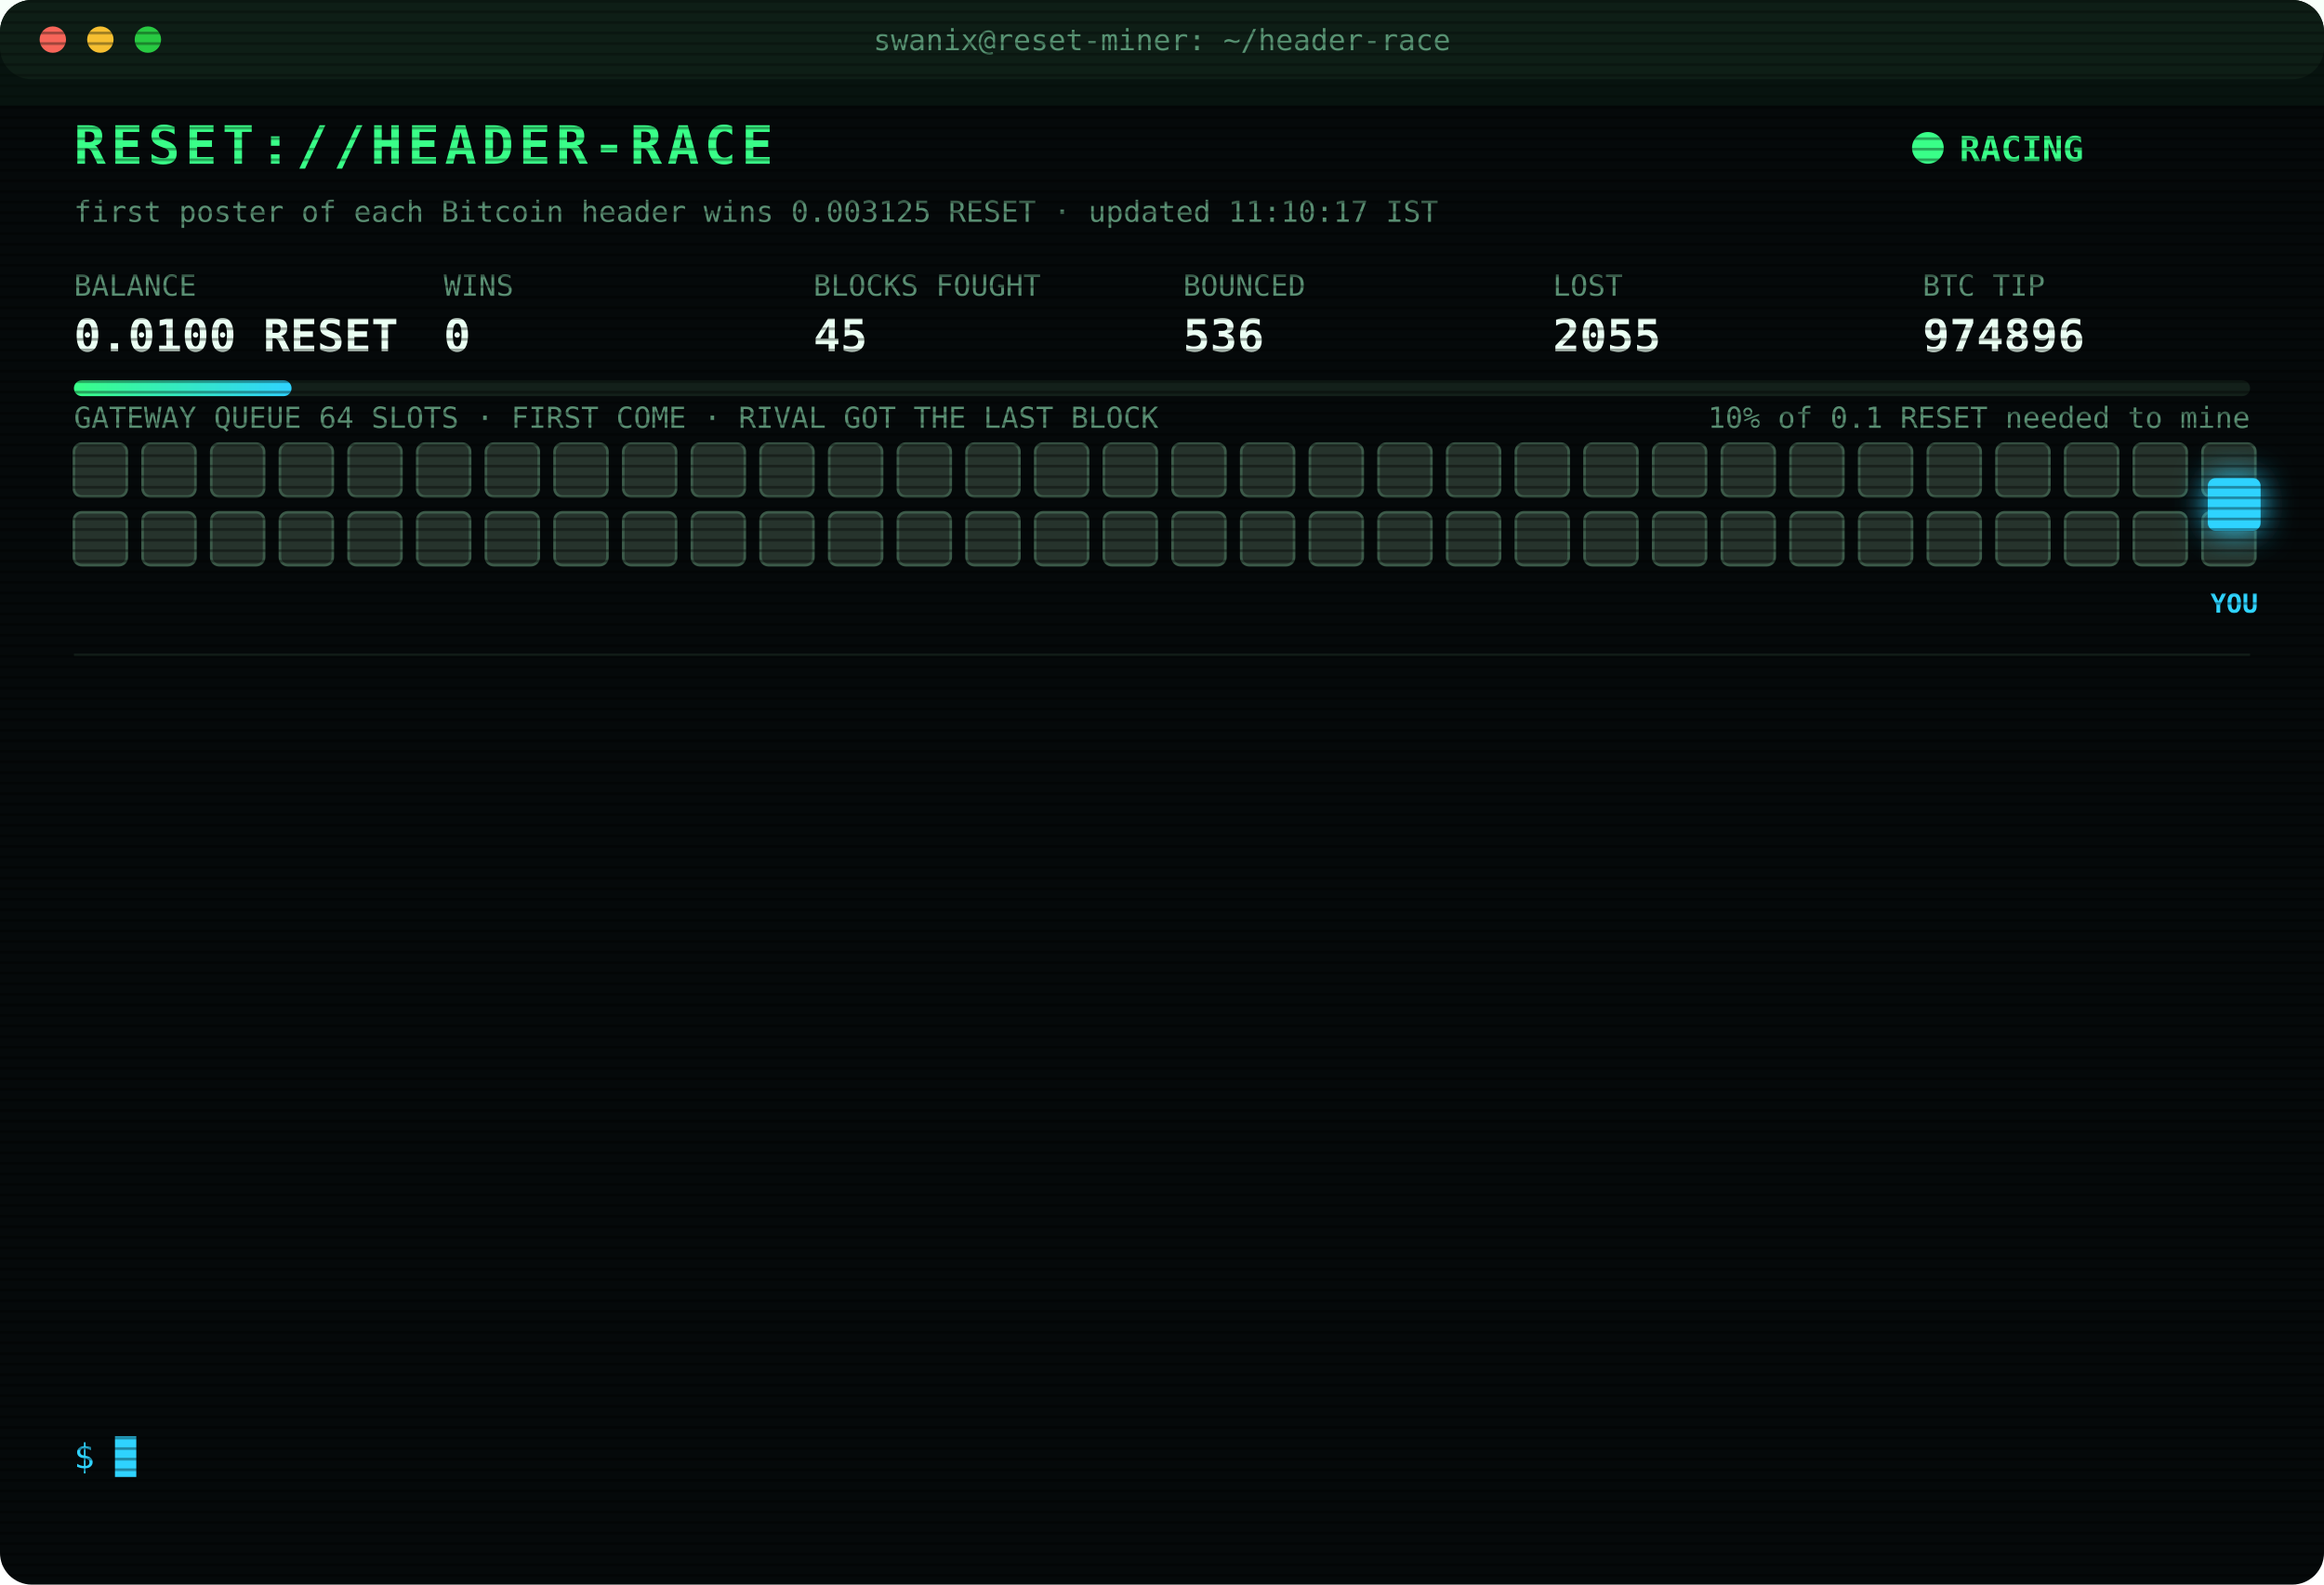
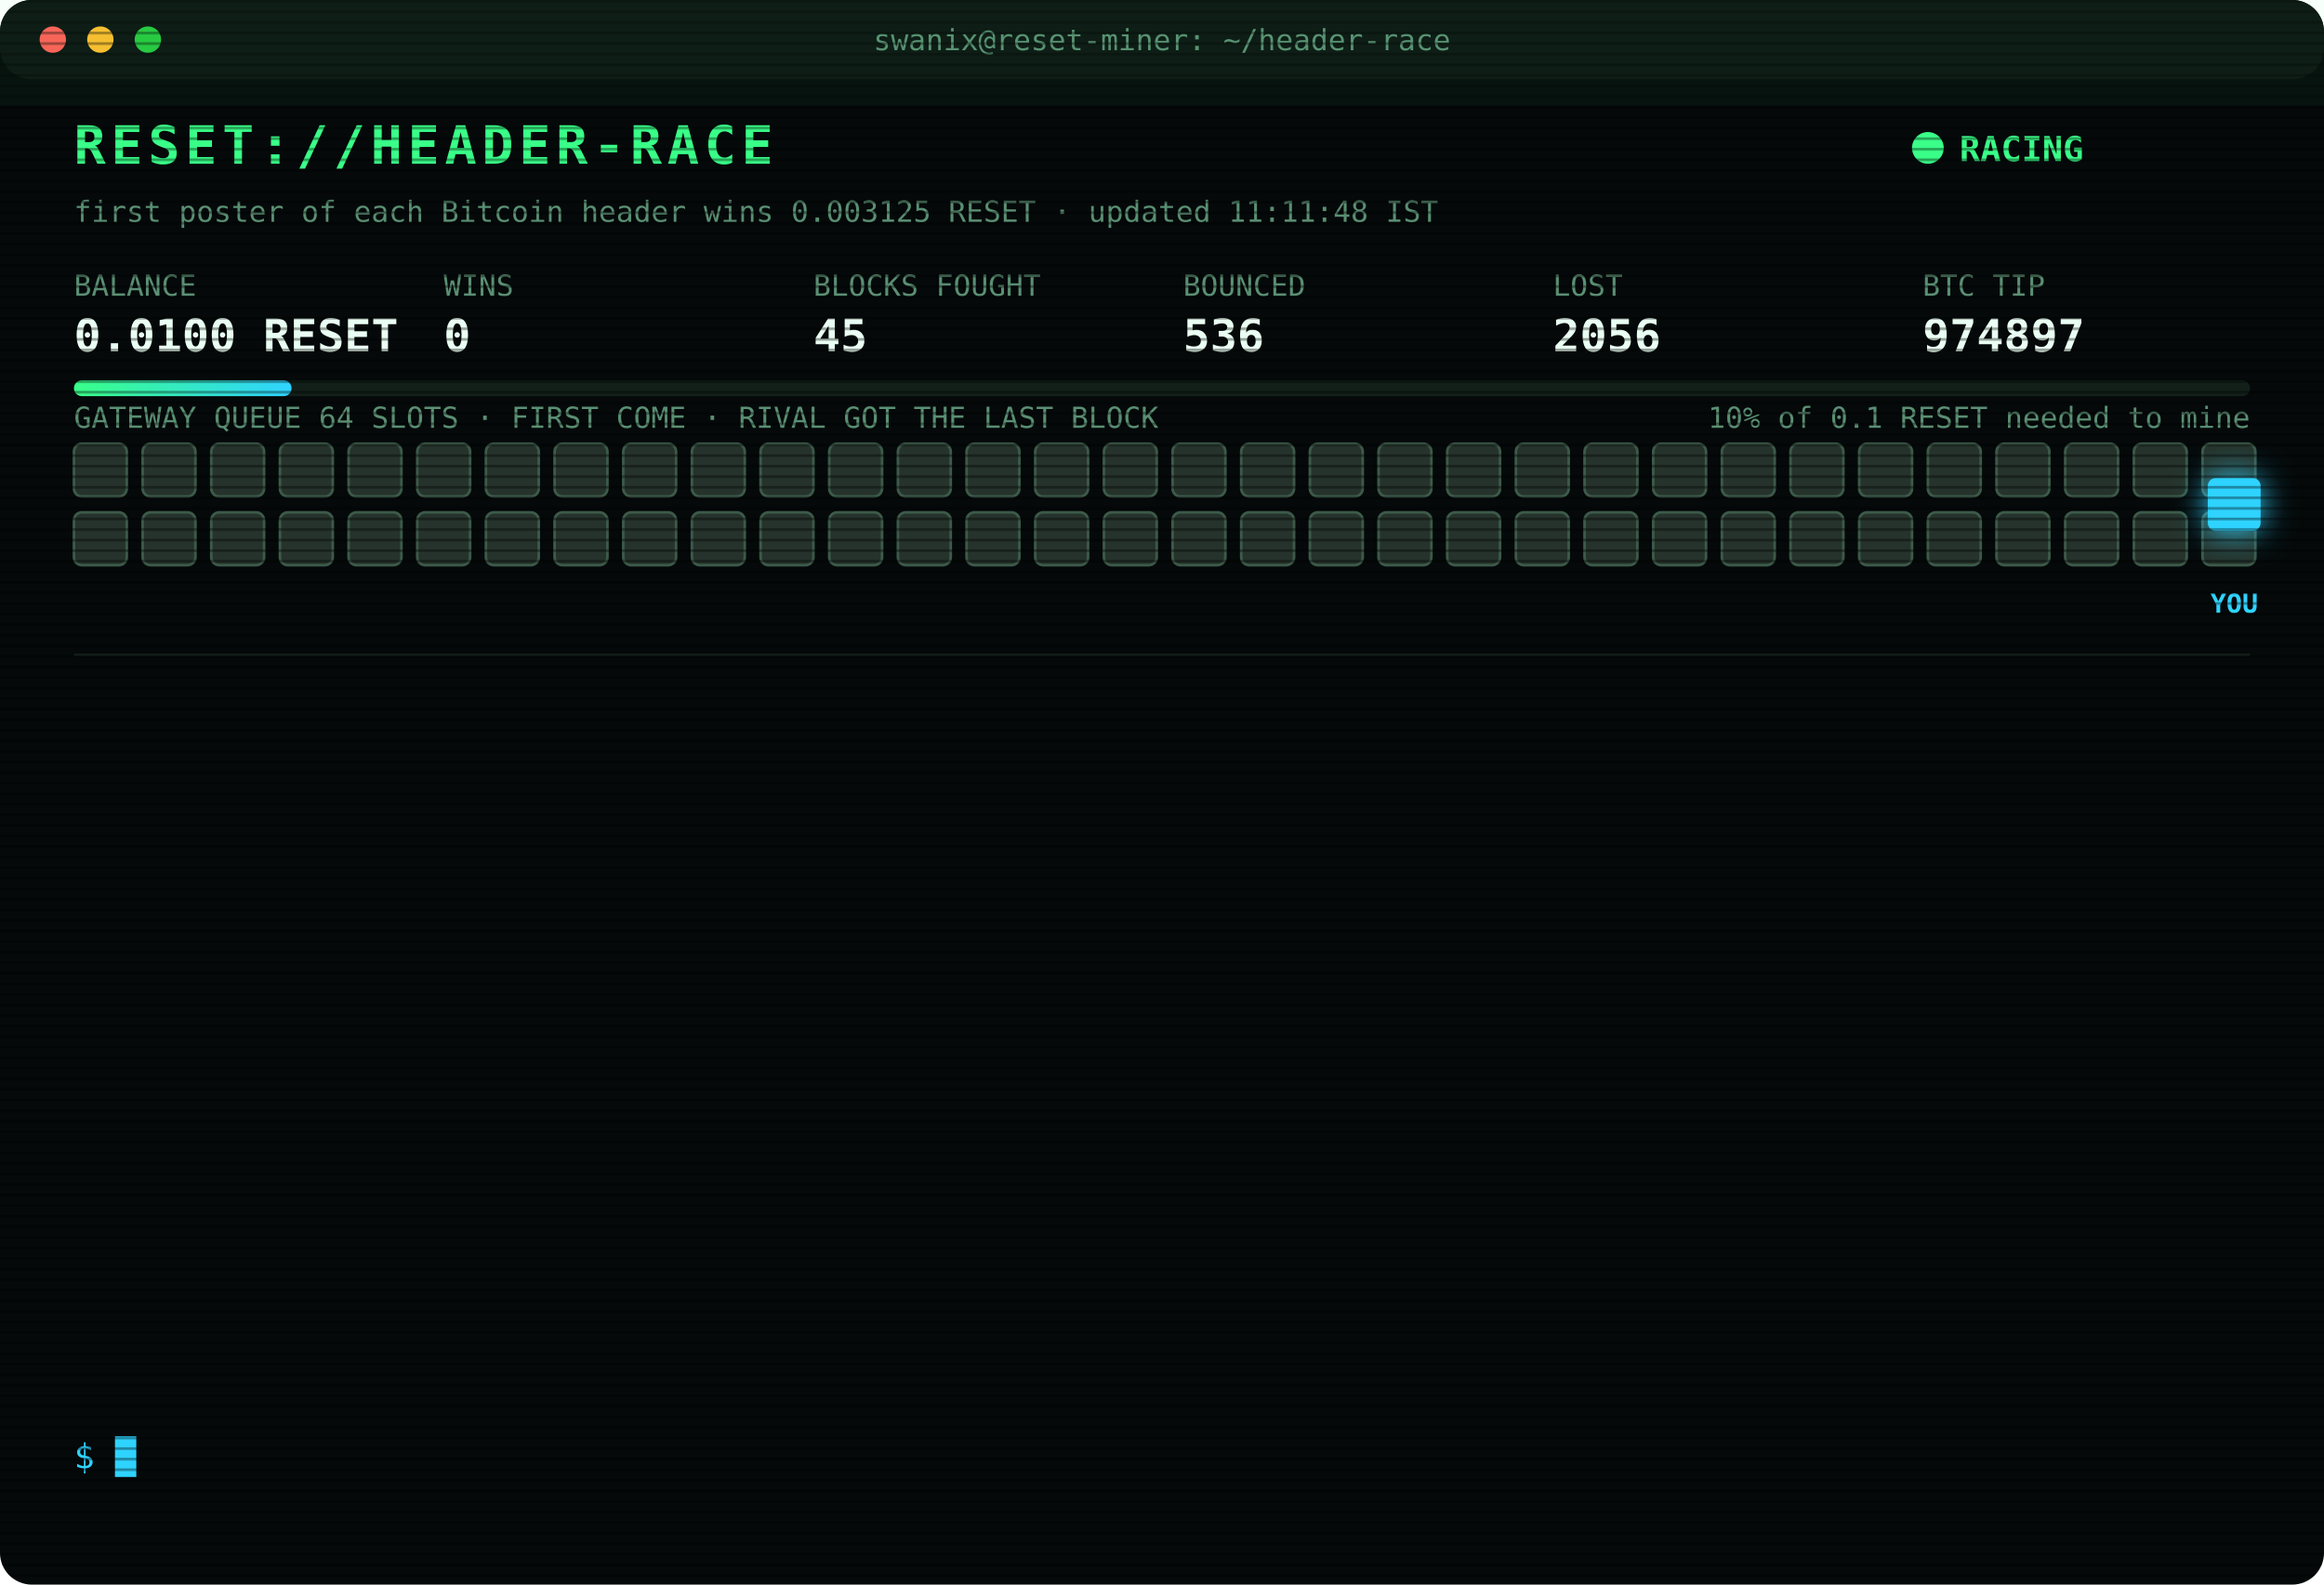
<svg xmlns="http://www.w3.org/2000/svg" width="880" height="600" viewBox="0 0 880 600" font-family="ui-monospace,SFMono-Regular,Menlo,Consolas,monospace">
  <style>
text{font-size:13px;fill:#7CFFB2}
.title{font-size:20px;font-weight:700;fill:#39FF88;letter-spacing:2px;animation:glitch 3s infinite steps(1)}
.sub{fill:#2fd3ff}.k{fill:#5a8f73;font-size:11px}.v{font-size:17px;font-weight:700;fill:#eafff3}
.ts{fill:#3f6b56}.boot{fill:#2fd3ff}.dim{fill:#5a8f73}.bad{fill:#ff4d6d}.warn{fill:#ffd23f}.mag{fill:#ff5cf0}.win{fill:#39FF88;font-weight:700}
.tag{font-size:10px;fill:#2fd3ff;font-weight:700}
.rival{fill:#26332c;stroke:#3c5a49;animation:jam 1.2s infinite alternate}
.idle{fill:#141c18;stroke:#22302a;animation:breathe 4s infinite}
.me{fill:#2fd3ff;filter:drop-shadow(0 0 6px #2fd3ff)}
.hover{animation:nudge 1.1s infinite ease-in-out}.bounce{animation:kick 1.4s infinite}
.ln{opacity:0;animation:in .4s forwards}
.cur{animation:blink 1s infinite steps(1)}
.scan{animation:scan 6s infinite linear}
.led{animation:blink 1.4s infinite}
@keyframes in{from{opacity:0;transform:translateX(-6px)}to{opacity:1;transform:none}}
@keyframes blink{50%{opacity:0}}
@keyframes jam{to{fill:#33463b}}
@keyframes breathe{50%{opacity:.4}}
@keyframes nudge{50%{transform:translateX(-10px)}}
@keyframes kick{0%,100%{transform:none}30%{transform:translateX(-14px)}55%{transform:translateX(10px) translateY(-6px)}}
@keyframes glitch{0%,92%{transform:none}93%{transform:translateX(2px);fill:#ff4d6d}95%{transform:translateX(-2px);fill:#2fd3ff}97%{transform:none}}
@keyframes scan{from{transform:translateY(-40px)}to{transform:translateY(600px)}}
</style>
  <defs>
    <pattern id="sl" width="4" height="4" patternUnits="userSpaceOnUse">
      <rect width="4" height="1" fill="#000" opacity=".35" />
    </pattern>
    <linearGradient id="bar">
      <stop offset="0" stop-color="#39FF88" />
      <stop offset="1" stop-color="#2fd3ff" />
    </linearGradient>
  </defs>
  <rect width="880" height="600" rx="12" fill="#05090a" />
  <rect width="880" height="30" rx="12" fill="#0d1512" />
  <circle cx="20" cy="15" r="5" fill="#ff5f57" />
  <circle cx="38" cy="15" r="5" fill="#febc2e" />
  <circle cx="56" cy="15" r="5" fill="#28c840" />
  <text x="440" y="19" text-anchor="middle" class="k">swanix@reset-miner: ~/header-race</text>
  <text x="28" y="62" class="title">RESET://HEADER-RACE</text>
  <circle class="led" cx="730" cy="56" r="6" fill="#39FF88" />
  <text x="742" y="61" class="win">RACING</text>
-   <text x="28" y="84" class="k">first poster of each Bitcoin header wins 0.003125 RESET · updated 11:10:17 IST</text>
+   <text x="28" y="84" class="k">first poster of each Bitcoin header wins 0.003125 RESET · updated 11:11:48 IST</text>
  <text x="28" y="112" class="k">BALANCE</text>
  <text x="28" y="133" class="v">0.0100 RESET</text>
  <text x="168" y="112" class="k">WINS</text>
  <text x="168" y="133" class="v">0</text>
  <text x="308" y="112" class="k">BLOCKS FOUGHT</text>
  <text x="308" y="133" class="v">45</text>
  <text x="448" y="112" class="k">BOUNCED</text>
  <text x="448" y="133" class="v">536</text>
  <text x="588" y="112" class="k">LOST</text>
-   <text x="588" y="133" class="v">2055</text>
+   <text x="588" y="133" class="v">2056</text>
  <text x="728" y="112" class="k">BTC TIP</text>
-   <text x="728" y="133" class="v">974896</text>
+   <text x="728" y="133" class="v">974897</text>
  <rect x="28" y="144" width="824" height="6" rx="3" fill="#13201a" />
  <rect x="28" y="144" width="82.4" height="6" rx="3" fill="url(#bar)" />
  <text x="852" y="162" text-anchor="end" class="k">10% of 0.1 RESET needed to mine</text>
  <text x="28" y="162" class="k">GATEWAY QUEUE 64 SLOTS · FIRST COME · RIVAL GOT THE LAST BLOCK</text>
  <rect class="rival" x="28" y="168" width="20" height="20" rx="3" style="animation-delay:0.00s" />
  <rect class="rival" x="54" y="168" width="20" height="20" rx="3" style="animation-delay:0.05s" />
  <rect class="rival" x="80" y="168" width="20" height="20" rx="3" style="animation-delay:0.10s" />
  <rect class="rival" x="106" y="168" width="20" height="20" rx="3" style="animation-delay:0.15s" />
  <rect class="rival" x="132" y="168" width="20" height="20" rx="3" style="animation-delay:0.20s" />
  <rect class="rival" x="158" y="168" width="20" height="20" rx="3" style="animation-delay:0.25s" />
  <rect class="rival" x="184" y="168" width="20" height="20" rx="3" style="animation-delay:0.30s" />
  <rect class="rival" x="210" y="168" width="20" height="20" rx="3" style="animation-delay:0.35s" />
  <rect class="rival" x="236" y="168" width="20" height="20" rx="3" style="animation-delay:0.40s" />
  <rect class="rival" x="262" y="168" width="20" height="20" rx="3" style="animation-delay:0.45s" />
  <rect class="rival" x="288" y="168" width="20" height="20" rx="3" style="animation-delay:0.50s" />
  <rect class="rival" x="314" y="168" width="20" height="20" rx="3" style="animation-delay:0.55s" />
  <rect class="rival" x="340" y="168" width="20" height="20" rx="3" style="animation-delay:0.60s" />
  <rect class="rival" x="366" y="168" width="20" height="20" rx="3" style="animation-delay:0.65s" />
  <rect class="rival" x="392" y="168" width="20" height="20" rx="3" style="animation-delay:0.70s" />
  <rect class="rival" x="418" y="168" width="20" height="20" rx="3" style="animation-delay:0.75s" />
  <rect class="rival" x="444" y="168" width="20" height="20" rx="3" style="animation-delay:0.80s" />
  <rect class="rival" x="470" y="168" width="20" height="20" rx="3" style="animation-delay:0.85s" />
  <rect class="rival" x="496" y="168" width="20" height="20" rx="3" style="animation-delay:0.90s" />
  <rect class="rival" x="522" y="168" width="20" height="20" rx="3" style="animation-delay:0.95s" />
  <rect class="rival" x="548" y="168" width="20" height="20" rx="3" style="animation-delay:1.00s" />
  <rect class="rival" x="574" y="168" width="20" height="20" rx="3" style="animation-delay:1.05s" />
  <rect class="rival" x="600" y="168" width="20" height="20" rx="3" style="animation-delay:1.10s" />
  <rect class="rival" x="626" y="168" width="20" height="20" rx="3" style="animation-delay:1.15s" />
  <rect class="rival" x="652" y="168" width="20" height="20" rx="3" style="animation-delay:1.20s" />
  <rect class="rival" x="678" y="168" width="20" height="20" rx="3" style="animation-delay:1.25s" />
  <rect class="rival" x="704" y="168" width="20" height="20" rx="3" style="animation-delay:1.30s" />
  <rect class="rival" x="730" y="168" width="20" height="20" rx="3" style="animation-delay:1.35s" />
  <rect class="rival" x="756" y="168" width="20" height="20" rx="3" style="animation-delay:1.40s" />
  <rect class="rival" x="782" y="168" width="20" height="20" rx="3" style="animation-delay:1.45s" />
  <rect class="rival" x="808" y="168" width="20" height="20" rx="3" style="animation-delay:1.50s" />
  <rect class="rival" x="834" y="168" width="20" height="20" rx="3" style="animation-delay:1.55s" />
  <rect class="rival" x="28" y="194" width="20" height="20" rx="3" style="animation-delay:1.60s" />
  <rect class="rival" x="54" y="194" width="20" height="20" rx="3" style="animation-delay:1.65s" />
  <rect class="rival" x="80" y="194" width="20" height="20" rx="3" style="animation-delay:1.70s" />
  <rect class="rival" x="106" y="194" width="20" height="20" rx="3" style="animation-delay:1.75s" />
  <rect class="rival" x="132" y="194" width="20" height="20" rx="3" style="animation-delay:1.80s" />
  <rect class="rival" x="158" y="194" width="20" height="20" rx="3" style="animation-delay:1.85s" />
  <rect class="rival" x="184" y="194" width="20" height="20" rx="3" style="animation-delay:1.90s" />
  <rect class="rival" x="210" y="194" width="20" height="20" rx="3" style="animation-delay:1.95s" />
  <rect class="rival" x="236" y="194" width="20" height="20" rx="3" style="animation-delay:2.00s" />
  <rect class="rival" x="262" y="194" width="20" height="20" rx="3" style="animation-delay:2.05s" />
  <rect class="rival" x="288" y="194" width="20" height="20" rx="3" style="animation-delay:2.10s" />
  <rect class="rival" x="314" y="194" width="20" height="20" rx="3" style="animation-delay:2.15s" />
  <rect class="rival" x="340" y="194" width="20" height="20" rx="3" style="animation-delay:2.20s" />
  <rect class="rival" x="366" y="194" width="20" height="20" rx="3" style="animation-delay:2.25s" />
  <rect class="rival" x="392" y="194" width="20" height="20" rx="3" style="animation-delay:2.30s" />
  <rect class="rival" x="418" y="194" width="20" height="20" rx="3" style="animation-delay:2.35s" />
  <rect class="rival" x="444" y="194" width="20" height="20" rx="3" style="animation-delay:2.40s" />
  <rect class="rival" x="470" y="194" width="20" height="20" rx="3" style="animation-delay:2.45s" />
  <rect class="rival" x="496" y="194" width="20" height="20" rx="3" style="animation-delay:2.50s" />
  <rect class="rival" x="522" y="194" width="20" height="20" rx="3" style="animation-delay:2.55s" />
  <rect class="rival" x="548" y="194" width="20" height="20" rx="3" style="animation-delay:2.60s" />
  <rect class="rival" x="574" y="194" width="20" height="20" rx="3" style="animation-delay:2.65s" />
  <rect class="rival" x="600" y="194" width="20" height="20" rx="3" style="animation-delay:2.70s" />
  <rect class="rival" x="626" y="194" width="20" height="20" rx="3" style="animation-delay:2.75s" />
  <rect class="rival" x="652" y="194" width="20" height="20" rx="3" style="animation-delay:2.80s" />
  <rect class="rival" x="678" y="194" width="20" height="20" rx="3" style="animation-delay:2.85s" />
  <rect class="rival" x="704" y="194" width="20" height="20" rx="3" style="animation-delay:2.90s" />
  <rect class="rival" x="730" y="194" width="20" height="20" rx="3" style="animation-delay:2.95s" />
  <rect class="rival" x="756" y="194" width="20" height="20" rx="3" style="animation-delay:3.00s" />
  <rect class="rival" x="782" y="194" width="20" height="20" rx="3" style="animation-delay:3.05s" />
  <rect class="rival" x="808" y="194" width="20" height="20" rx="3" style="animation-delay:3.10s" />
  <rect class="rival" x="834" y="194" width="20" height="20" rx="3" style="animation-delay:3.15s" />
  <g class="hover">
    <rect class="me" x="836" y="181" width="20" height="20" rx="3" />
    <text class="tag" x="846" y="232" text-anchor="middle">YOU</text>
  </g>
  <line x1="28" x2="852" y1="248" y2="248" stroke="#13201a" />
  <g class="ln" style="animation-delay:0.40s">
-     <text x="28" y="270" class="ts">09:38:46</text>
-     <text x="104" y="270" class="bad">[LOST] #974889 taken by a rival miner</text>
+     <text x="28" y="270" class="ts">09:41:59</text>
+     <text x="104" y="270" class="bad">[LOST] #974890 taken by a rival miner</text>
  </g>
  <g class="ln" style="animation-delay:0.65s">
-     <text x="28" y="292" class="ts">09:41:59</text>
-     <text x="104" y="292" class="bad">[LOST] #974890 taken by a rival miner</text>
+     <text x="28" y="292" class="ts">09:53:26</text>
+     <text x="104" y="292" class="bad">[LOST] #974891 taken by a rival miner</text>
  </g>
  <g class="ln" style="animation-delay:0.90s">
-     <text x="28" y="314" class="ts">09:53:26</text>
-     <text x="104" y="314" class="bad">[LOST] #974891 taken by a rival miner</text>
+     <text x="28" y="314" class="ts">10:21:50</text>
+     <text x="104" y="314" class="bad">[LOST] #974892 taken by a rival miner</text>
  </g>
  <g class="ln" style="animation-delay:1.15s">
-     <text x="28" y="336" class="ts">10:21:50</text>
-     <text x="104" y="336" class="bad">[LOST] #974892 taken by a rival miner</text>
+     <text x="28" y="336" class="ts">10:21:52</text>
+     <text x="104" y="336" class="warn">[QUEUE FULL] #974893 bounced 64/64 · retry 1.7s · 864ms</text>
  </g>
  <g class="ln" style="animation-delay:1.40s">
-     <text x="28" y="358" class="ts">10:21:52</text>
-     <text x="104" y="358" class="warn">[QUEUE FULL] #974893 bounced 64/64 · retry 1.7s · 864ms</text>
+     <text x="28" y="358" class="ts">10:21:56</text>
+     <text x="104" y="358" class="warn">[QUEUE FULL] #974893 bounced 64/64 · retry 1.7s · 941ms</text>
  </g>
  <g class="ln" style="animation-delay:1.65s">
-     <text x="28" y="380" class="ts">10:21:56</text>
-     <text x="104" y="380" class="warn">[QUEUE FULL] #974893 bounced 64/64 · retry 1.7s · 941ms</text>
+     <text x="28" y="380" class="ts">10:21:58</text>
+     <text x="104" y="380" class="bad">[GATEWAY DOWN] no response · 1939ms</text>
  </g>
  <g class="ln" style="animation-delay:1.90s">
    <text x="28" y="402" class="ts">10:21:58</text>
-     <text x="104" y="402" class="bad">[GATEWAY DOWN] no response · 1939ms</text>
+     <text x="104" y="402" class="mag">[??] #974893 sent, no receipt · may have landed</text>
  </g>
  <g class="ln" style="animation-delay:2.15s">
-     <text x="28" y="424" class="ts">10:21:58</text>
+     <text x="28" y="424" class="ts">10:21:59</text>
    <text x="104" y="424" class="mag">[??] #974893 sent, no receipt · may have landed</text>
  </g>
  <g class="ln" style="animation-delay:2.40s">
    <text x="28" y="446" class="ts">10:21:59</text>
-     <text x="104" y="446" class="mag">[??] #974893 sent, no receipt · may have landed</text>
+     <text x="104" y="446" class="bad">[LOST] #974893 taken by a rival miner</text>
  </g>
  <g class="ln" style="animation-delay:2.65s">
-     <text x="28" y="468" class="ts">10:21:59</text>
-     <text x="104" y="468" class="bad">[LOST] #974893 taken by a rival miner</text>
+     <text x="28" y="468" class="ts">10:30:35</text>
+     <text x="104" y="468" class="bad">[LOST] #974894 taken by a rival miner</text>
  </g>
  <g class="ln" style="animation-delay:2.90s">
-     <text x="28" y="490" class="ts">10:30:35</text>
-     <text x="104" y="490" class="bad">[LOST] #974894 taken by a rival miner</text>
+     <text x="28" y="490" class="ts">11:09:06</text>
+     <text x="104" y="490" class="bad">[LOST] #974895 taken by a rival miner</text>
  </g>
  <g class="ln" style="animation-delay:3.15s">
-     <text x="28" y="512" class="ts">11:09:06</text>
-     <text x="104" y="512" class="bad">[LOST] #974895 taken by a rival miner</text>
+     <text x="28" y="512" class="ts">11:10:17</text>
+     <text x="104" y="512" class="bad">[LOST] #974896 taken by a rival miner</text>
  </g>
  <g class="ln" style="animation-delay:3.40s">
-     <text x="28" y="534" class="ts">11:10:17</text>
-     <text x="104" y="534" class="bad">[LOST] #974896 taken by a rival miner</text>
+     <text x="28" y="534" class="ts">11:11:48</text>
+     <text x="104" y="534" class="bad">[LOST] #974897 taken by a rival miner</text>
  </g>
  <text x="28" y="556" class="sub">$ <tspan class="cur">█</tspan>
  </text>
  <rect width="880" height="600" rx="12" fill="url(#sl)" pointer-events="none" />
  <rect class="scan" width="880" height="40" fill="#39FF88" opacity=".04" />
</svg>
